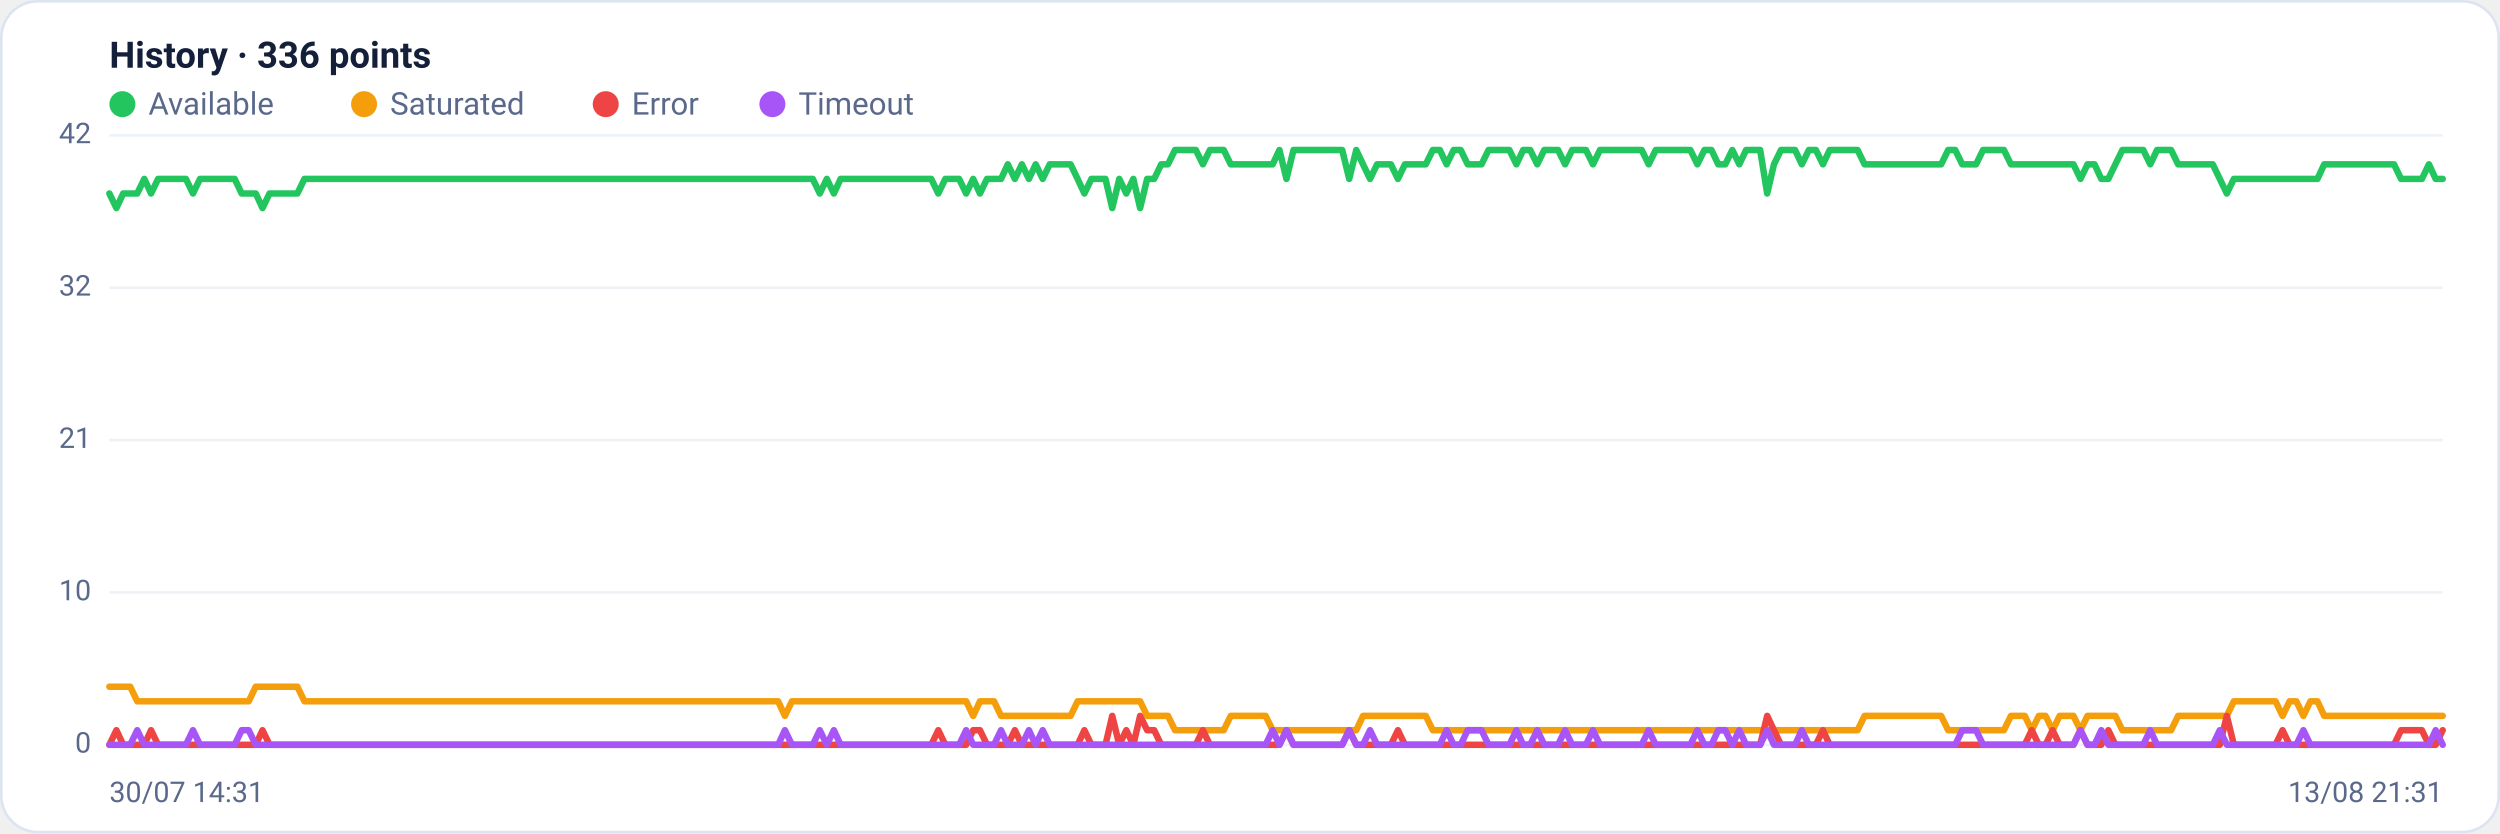
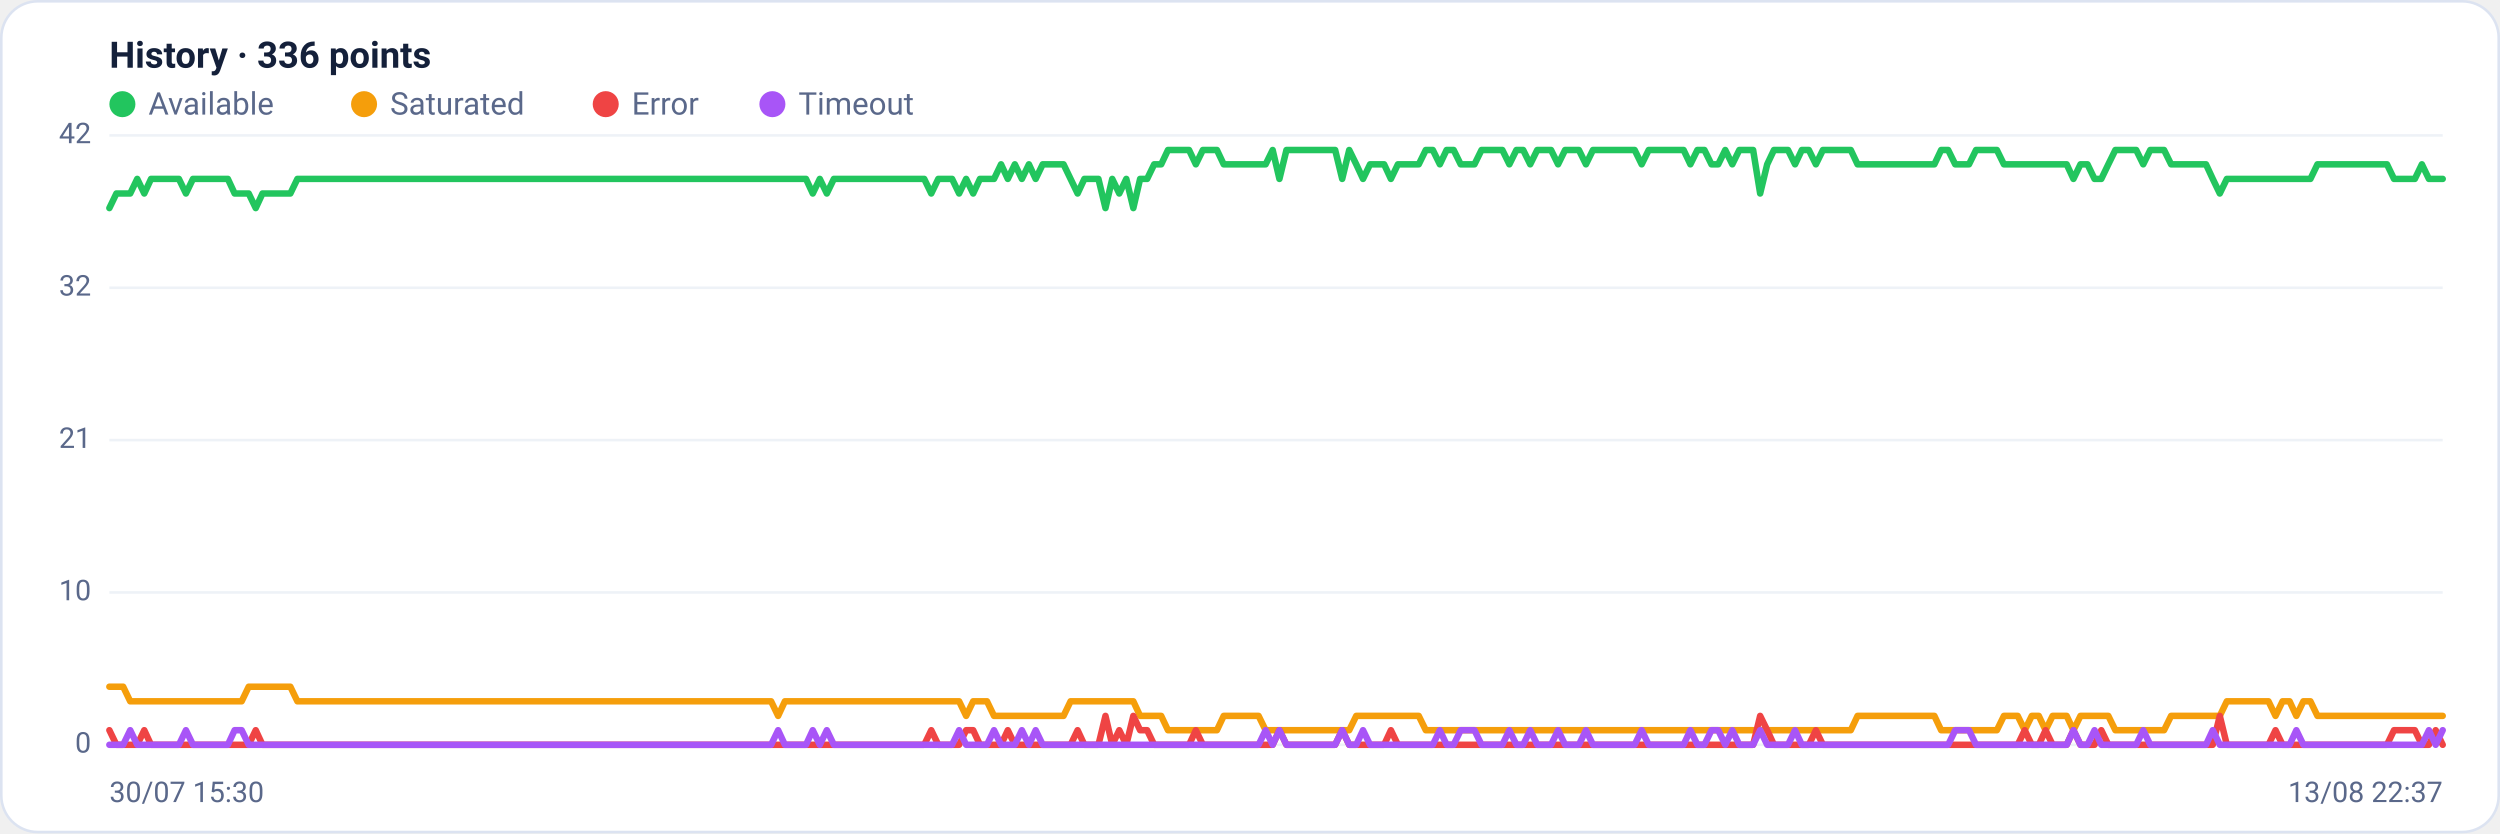
<svg xmlns="http://www.w3.org/2000/svg" viewBox="0 0 960 320" width="960" height="320" font-family="Segoe UI, system-ui, -apple-system, Roboto, Helvetica, Arial, sans-serif" role="img" aria-label="Availability history per region">
  <rect x="0.5" y="0.5" width="959" height="319" rx="14" fill="#ffffff" stroke="#dce3f1" />
  <text x="42" y="26" font-size="14" font-weight="600" fill="#14203a">History · 336 points</text>
  <circle cx="47" cy="40" r="5" fill="#22c55e" />
  <text x="57" y="44" font-size="12" fill="#5a688a">Available</text>
  <circle cx="139.8" cy="40" r="5" fill="#f59e0b" />
  <text x="149.8" y="44" font-size="12" fill="#5a688a">Saturated</text>
  <circle cx="232.6" cy="40" r="5" fill="#ef4444" />
  <text x="242.6" y="44" font-size="12" fill="#5a688a">Error</text>
  <circle cx="296.6" cy="40" r="5" fill="#a855f7" />
  <text x="306.6" y="44" font-size="12" fill="#5a688a">Timeout</text>
  <line x1="42" y1="286.0" x2="938" y2="286.0" stroke="#eef2f7" stroke-width="1" />
  <text x="35" y="289.0" text-anchor="end" font-size="11" fill="#5a688a">0</text>
  <line x1="42" y1="227.5" x2="938" y2="227.5" stroke="#eef2f7" stroke-width="1" />
  <text x="35" y="230.5" text-anchor="end" font-size="11" fill="#5a688a">10</text>
  <line x1="42" y1="169.0" x2="938" y2="169.0" stroke="#eef2f7" stroke-width="1" />
  <text x="35" y="172.0" text-anchor="end" font-size="11" fill="#5a688a">21</text>
  <line x1="42" y1="110.5" x2="938" y2="110.5" stroke="#eef2f7" stroke-width="1" />
  <text x="35" y="113.5" text-anchor="end" font-size="11" fill="#5a688a">32</text>
  <line x1="42" y1="52.0" x2="938" y2="52.0" stroke="#eef2f7" stroke-width="1" />
  <text x="35" y="55.0" text-anchor="end" font-size="11" fill="#5a688a">42</text>
-   <polyline fill="none" stroke="#22c55e" stroke-width="2.5" stroke-linejoin="round" stroke-linecap="round" points="42.0,74.3 44.7,79.9 47.3,74.3 50.0,74.3 52.7,74.3 55.4,68.7 58.0,74.3 60.7,68.7 63.4,68.7 66.1,68.7 68.7,68.7 71.4,68.7 74.1,74.3 76.8,68.7 79.4,68.7 82.1,68.7 84.8,68.7 87.5,68.7 90.1,68.7 92.8,74.3 95.5,74.3 98.2,74.3 100.8,79.9 103.5,74.3 106.2,74.3 108.9,74.3 111.5,74.3 114.2,74.3 116.9,68.7 119.6,68.7 122.2,68.7 124.9,68.7 127.6,68.7 130.3,68.7 132.9,68.7 135.6,68.7 138.3,68.7 141.0,68.7 143.6,68.7 146.3,68.7 149.0,68.7 151.7,68.7 154.3,68.7 157.0,68.7 159.7,68.7 162.4,68.7 165.0,68.7 167.7,68.7 170.4,68.7 173.1,68.7 175.7,68.7 178.4,68.7 181.1,68.7 183.8,68.7 186.4,68.7 189.1,68.7 191.8,68.7 194.5,68.7 197.1,68.7 199.8,68.7 202.5,68.7 205.2,68.7 207.8,68.7 210.5,68.7 213.2,68.7 215.9,68.7 218.5,68.7 221.2,68.7 223.9,68.7 226.5,68.7 229.2,68.7 231.9,68.7 234.6,68.7 237.2,68.7 239.9,68.7 242.6,68.7 245.3,68.7 247.9,68.7 250.6,68.7 253.3,68.7 256.0,68.7 258.6,68.7 261.3,68.7 264.0,68.7 266.7,68.7 269.3,68.7 272.0,68.7 274.7,68.7 277.4,68.7 280.0,68.7 282.7,68.7 285.4,68.7 288.1,68.7 290.7,68.7 293.4,68.7 296.1,68.7 298.8,68.7 301.4,68.7 304.1,68.7 306.8,68.7 309.5,68.7 312.1,68.7 314.8,74.3 317.5,68.7 320.2,74.3 322.8,68.7 325.5,68.7 328.2,68.7 330.9,68.7 333.5,68.7 336.2,68.7 338.9,68.7 341.6,68.7 344.2,68.7 346.9,68.7 349.6,68.7 352.3,68.7 354.9,68.7 357.6,68.7 360.3,74.3 363.0,68.7 365.6,68.7 368.3,68.7 371.0,74.3 373.7,68.7 376.3,74.3 379.0,68.7 381.7,68.7 384.4,68.7 387.0,63.1 389.7,68.7 392.4,63.1 395.1,68.7 397.7,63.1 400.4,68.7 403.1,63.1 405.7,63.1 408.4,63.1 411.1,63.1 413.8,68.7 416.4,74.3 419.1,68.7 421.8,68.7 424.5,68.7 427.1,79.9 429.8,68.7 432.5,74.3 435.2,68.7 437.8,79.9 440.5,68.7 443.2,68.7 445.9,63.1 448.5,63.1 451.2,57.6 453.9,57.6 456.6,57.6 459.2,57.6 461.9,63.1 464.6,57.6 467.3,57.6 469.9,57.6 472.6,63.1 475.3,63.1 478.0,63.1 480.6,63.1 483.3,63.1 486.0,63.1 488.7,63.1 491.3,57.6 494.0,68.7 496.7,57.6 499.4,57.6 502.0,57.6 504.7,57.6 507.4,57.6 510.1,57.6 512.7,57.6 515.4,57.6 518.1,68.7 520.8,57.6 523.4,63.1 526.1,68.7 528.8,63.1 531.5,63.1 534.1,63.1 536.8,68.7 539.5,63.1 542.2,63.1 544.8,63.1 547.5,63.1 550.2,57.6 552.9,57.6 555.5,63.1 558.2,57.6 560.9,57.6 563.6,63.1 566.2,63.1 568.9,63.1 571.6,57.6 574.3,57.6 576.9,57.6 579.6,57.6 582.3,63.1 584.9,57.6 587.6,57.6 590.3,63.1 593.0,57.6 595.6,57.6 598.3,57.6 601.0,63.1 603.7,57.6 606.3,57.6 609.0,57.6 611.7,63.1 614.4,57.6 617.0,57.6 619.7,57.6 622.4,57.6 625.1,57.6 627.7,57.6 630.4,57.6 633.1,63.1 635.8,57.6 638.4,57.6 641.1,57.6 643.8,57.6 646.5,57.6 649.1,57.6 651.8,63.1 654.5,57.6 657.2,57.6 659.8,63.1 662.5,63.1 665.2,57.6 667.9,63.1 670.5,57.6 673.2,57.6 675.9,57.6 678.6,74.3 681.2,63.1 683.9,57.6 686.6,57.6 689.3,57.6 691.9,63.1 694.6,57.6 697.3,57.6 700.0,63.1 702.6,57.6 705.3,57.6 708.0,57.6 710.7,57.6 713.3,57.6 716.0,63.1 718.7,63.1 721.4,63.1 724.0,63.1 726.7,63.1 729.4,63.1 732.1,63.1 734.7,63.1 737.4,63.1 740.1,63.1 742.8,63.1 745.4,63.1 748.1,57.6 750.8,57.6 753.5,63.1 756.1,63.1 758.8,63.1 761.5,57.6 764.1,57.6 766.8,57.6 769.5,57.6 772.2,63.1 774.8,63.1 777.5,63.1 780.2,63.1 782.9,63.1 785.5,63.1 788.2,63.1 790.9,63.1 793.6,63.1 796.2,63.1 798.9,68.7 801.6,63.1 804.3,63.1 806.9,68.7 809.6,68.7 812.3,63.1 815.0,57.6 817.6,57.6 820.3,57.6 823.0,57.6 825.7,63.1 828.3,57.6 831.0,57.6 833.7,57.6 836.4,63.1 839.0,63.1 841.7,63.1 844.4,63.1 847.1,63.1 849.7,63.1 852.4,68.7 855.1,74.3 857.8,68.7 860.4,68.7 863.1,68.7 865.8,68.7 868.5,68.7 871.1,68.7 873.8,68.7 876.5,68.7 879.2,68.7 881.8,68.7 884.5,68.7 887.2,68.7 889.9,68.7 892.5,63.1 895.2,63.1 897.9,63.1 900.6,63.1 903.2,63.1 905.9,63.1 908.6,63.1 911.3,63.1 913.9,63.1 916.6,63.1 919.3,63.1 922.0,68.7 924.6,68.7 927.3,68.7 930.0,68.7 932.7,63.1 935.3,68.7 938.0,68.7" />
-   <polyline fill="none" stroke="#f59e0b" stroke-width="2.5" stroke-linejoin="round" stroke-linecap="round" points="42.0,263.7 44.7,263.7 47.3,263.7 50.0,263.7 52.7,269.3 55.4,269.3 58.0,269.3 60.7,269.3 63.4,269.3 66.1,269.3 68.7,269.3 71.4,269.3 74.1,269.3 76.8,269.3 79.4,269.3 82.1,269.3 84.8,269.3 87.5,269.3 90.1,269.3 92.8,269.3 95.5,269.3 98.2,263.7 100.8,263.7 103.5,263.7 106.2,263.7 108.9,263.7 111.5,263.7 114.2,263.7 116.9,269.3 119.6,269.3 122.2,269.3 124.9,269.3 127.6,269.3 130.3,269.3 132.9,269.3 135.6,269.3 138.3,269.3 141.0,269.3 143.6,269.3 146.3,269.3 149.0,269.3 151.7,269.3 154.3,269.3 157.0,269.3 159.7,269.3 162.4,269.3 165.0,269.3 167.7,269.3 170.4,269.3 173.1,269.3 175.7,269.3 178.4,269.3 181.1,269.3 183.8,269.3 186.4,269.3 189.1,269.3 191.8,269.3 194.5,269.3 197.1,269.3 199.8,269.3 202.5,269.3 205.2,269.3 207.8,269.3 210.5,269.3 213.2,269.3 215.9,269.3 218.5,269.3 221.2,269.3 223.9,269.3 226.5,269.3 229.2,269.3 231.9,269.3 234.6,269.3 237.2,269.3 239.9,269.3 242.6,269.3 245.3,269.3 247.9,269.3 250.6,269.3 253.3,269.3 256.0,269.3 258.6,269.3 261.3,269.3 264.0,269.3 266.7,269.3 269.3,269.3 272.0,269.3 274.7,269.3 277.4,269.3 280.0,269.3 282.7,269.3 285.4,269.3 288.1,269.3 290.7,269.3 293.4,269.3 296.1,269.3 298.8,269.3 301.4,274.9 304.1,269.3 306.8,269.3 309.5,269.3 312.1,269.3 314.8,269.3 317.5,269.3 320.2,269.3 322.8,269.3 325.5,269.3 328.2,269.3 330.9,269.3 333.5,269.3 336.2,269.3 338.9,269.3 341.6,269.3 344.2,269.3 346.9,269.3 349.6,269.3 352.3,269.3 354.9,269.3 357.6,269.3 360.3,269.3 363.0,269.3 365.6,269.3 368.3,269.3 371.0,269.3 373.7,274.9 376.3,269.3 379.0,269.3 381.7,269.3 384.4,274.9 387.0,274.9 389.7,274.9 392.4,274.9 395.1,274.9 397.7,274.9 400.4,274.9 403.1,274.9 405.7,274.9 408.4,274.9 411.1,274.9 413.8,269.3 416.4,269.3 419.1,269.3 421.8,269.3 424.5,269.3 427.1,269.3 429.8,269.3 432.5,269.3 435.2,269.3 437.8,269.3 440.5,274.9 443.2,274.9 445.9,274.9 448.5,274.9 451.2,280.4 453.9,280.4 456.6,280.4 459.2,280.4 461.9,280.4 464.6,280.4 467.3,280.4 469.9,280.4 472.6,274.9 475.3,274.9 478.0,274.9 480.6,274.9 483.3,274.9 486.0,274.9 488.7,280.4 491.3,280.4 494.0,280.4 496.7,280.4 499.4,280.4 502.0,280.4 504.7,280.4 507.4,280.4 510.1,280.4 512.7,280.4 515.4,280.4 518.1,280.4 520.8,280.4 523.4,274.9 526.1,274.9 528.8,274.9 531.5,274.9 534.1,274.9 536.8,274.9 539.5,274.9 542.2,274.9 544.8,274.9 547.5,274.9 550.2,280.4 552.9,280.4 555.5,280.4 558.2,280.4 560.9,280.4 563.6,280.4 566.2,280.4 568.9,280.4 571.6,280.4 574.3,280.4 576.9,280.4 579.6,280.4 582.3,280.4 584.9,280.4 587.6,280.4 590.3,280.4 593.0,280.4 595.6,280.4 598.3,280.4 601.0,280.4 603.7,280.4 606.3,280.4 609.0,280.4 611.7,280.4 614.4,280.4 617.0,280.4 619.7,280.4 622.4,280.4 625.1,280.4 627.7,280.4 630.4,280.4 633.1,280.4 635.8,280.4 638.4,280.4 641.1,280.4 643.8,280.4 646.5,280.4 649.1,280.4 651.8,280.4 654.5,280.4 657.2,280.4 659.8,280.4 662.5,280.4 665.2,280.4 667.9,280.4 670.5,280.4 673.2,280.4 675.9,280.4 678.6,280.4 681.2,280.4 683.9,280.4 686.6,280.4 689.3,280.4 691.9,280.4 694.6,280.4 697.3,280.4 700.0,280.4 702.6,280.4 705.3,280.4 708.0,280.4 710.7,280.4 713.3,280.4 716.0,274.9 718.7,274.9 721.4,274.9 724.0,274.9 726.7,274.9 729.4,274.9 732.1,274.9 734.7,274.9 737.4,274.9 740.1,274.9 742.8,274.9 745.4,274.9 748.1,280.4 750.8,280.4 753.5,280.4 756.1,280.4 758.8,280.4 761.5,280.4 764.1,280.4 766.8,280.4 769.5,280.4 772.2,274.9 774.8,274.9 777.5,274.9 780.2,280.4 782.9,274.9 785.5,274.9 788.2,280.4 790.9,274.9 793.6,274.9 796.2,274.9 798.9,280.4 801.6,274.9 804.3,274.9 806.9,274.9 809.6,274.9 812.3,274.9 815.0,280.4 817.6,280.4 820.3,280.4 823.0,280.4 825.7,280.4 828.3,280.4 831.0,280.4 833.7,280.4 836.4,274.9 839.0,274.9 841.7,274.9 844.4,274.9 847.1,274.9 849.7,274.9 852.4,274.9 855.1,274.9 857.8,269.3 860.4,269.3 863.1,269.3 865.8,269.3 868.5,269.3 871.1,269.3 873.8,269.3 876.5,274.9 879.2,269.3 881.8,269.3 884.5,274.9 887.2,269.3 889.9,269.3 892.5,274.9 895.2,274.9 897.9,274.9 900.6,274.9 903.2,274.9 905.9,274.9 908.6,274.9 911.3,274.9 913.9,274.9 916.6,274.9 919.3,274.9 922.0,274.9 924.6,274.9 927.3,274.9 930.0,274.9 932.7,274.9 935.3,274.9 938.0,274.9" />
-   <polyline fill="none" stroke="#ef4444" stroke-width="2.5" stroke-linejoin="round" stroke-linecap="round" points="42.0,286.0 44.7,280.4 47.3,286.0 50.0,286.0 52.7,286.0 55.4,286.0 58.0,280.4 60.7,286.0 63.4,286.0 66.1,286.0 68.7,286.0 71.4,286.0 74.1,286.0 76.8,286.0 79.4,286.0 82.1,286.0 84.8,286.0 87.5,286.0 90.1,286.0 92.8,286.0 95.5,286.0 98.2,286.0 100.8,280.4 103.5,286.0 106.2,286.0 108.9,286.0 111.5,286.0 114.2,286.0 116.9,286.0 119.6,286.0 122.2,286.0 124.9,286.0 127.6,286.0 130.3,286.0 132.9,286.0 135.6,286.0 138.3,286.0 141.0,286.0 143.6,286.0 146.3,286.0 149.0,286.0 151.7,286.0 154.3,286.0 157.0,286.0 159.7,286.0 162.4,286.0 165.0,286.0 167.7,286.0 170.4,286.0 173.1,286.0 175.7,286.0 178.4,286.0 181.1,286.0 183.8,286.0 186.4,286.0 189.1,286.0 191.8,286.0 194.5,286.0 197.1,286.0 199.8,286.0 202.5,286.0 205.2,286.0 207.8,286.0 210.5,286.0 213.2,286.0 215.9,286.0 218.5,286.0 221.2,286.0 223.9,286.0 226.5,286.0 229.2,286.0 231.9,286.0 234.6,286.0 237.2,286.0 239.9,286.0 242.6,286.0 245.3,286.0 247.9,286.0 250.6,286.0 253.3,286.0 256.0,286.0 258.6,286.0 261.3,286.0 264.0,286.0 266.7,286.0 269.3,286.0 272.0,286.0 274.7,286.0 277.4,286.0 280.0,286.0 282.7,286.0 285.4,286.0 288.1,286.0 290.7,286.0 293.4,286.0 296.1,286.0 298.8,286.0 301.4,286.0 304.1,286.0 306.8,286.0 309.5,286.0 312.1,286.0 314.8,286.0 317.5,286.0 320.2,286.0 322.8,286.0 325.5,286.0 328.2,286.0 330.9,286.0 333.5,286.0 336.2,286.0 338.9,286.0 341.6,286.0 344.2,286.0 346.9,286.0 349.6,286.0 352.3,286.0 354.9,286.0 357.6,286.0 360.3,280.4 363.0,286.0 365.6,286.0 368.3,286.0 371.0,286.0 373.7,280.4 376.3,280.4 379.0,286.0 381.7,286.0 384.4,286.0 387.0,286.0 389.7,280.4 392.4,286.0 395.1,286.0 397.7,286.0 400.4,286.0 403.1,286.0 405.7,286.0 408.4,286.0 411.1,286.0 413.8,286.0 416.4,280.4 419.1,286.0 421.8,286.0 424.5,286.0 427.1,274.9 429.8,286.0 432.5,280.4 435.2,286.0 437.8,274.9 440.5,280.4 443.2,280.4 445.9,286.0 448.5,286.0 451.2,286.0 453.9,286.0 456.6,286.0 459.2,286.0 461.9,280.4 464.6,286.0 467.3,286.0 469.9,286.0 472.6,286.0 475.3,286.0 478.0,286.0 480.6,286.0 483.3,286.0 486.0,286.0 488.7,286.0 491.3,286.0 494.0,280.4 496.7,286.0 499.4,286.0 502.0,286.0 504.7,286.0 507.4,286.0 510.1,286.0 512.7,286.0 515.4,286.0 518.1,280.4 520.8,286.0 523.4,286.0 526.1,286.0 528.8,286.0 531.5,286.0 534.1,286.0 536.8,280.4 539.5,286.0 542.2,286.0 544.8,286.0 547.5,286.0 550.2,286.0 552.9,286.0 555.5,286.0 558.2,286.0 560.9,286.0 563.6,286.0 566.2,286.0 568.9,286.0 571.6,286.0 574.3,286.0 576.9,286.0 579.6,286.0 582.3,286.0 584.9,286.0 587.6,286.0 590.3,286.0 593.0,286.0 595.6,286.0 598.3,286.0 601.0,286.0 603.7,286.0 606.3,286.0 609.0,286.0 611.7,286.0 614.4,286.0 617.0,286.0 619.7,286.0 622.4,286.0 625.1,286.0 627.7,286.0 630.4,286.0 633.1,286.0 635.8,286.0 638.4,286.0 641.1,286.0 643.8,286.0 646.5,286.0 649.1,286.0 651.8,286.0 654.5,286.0 657.2,286.0 659.8,286.0 662.5,286.0 665.2,286.0 667.9,286.0 670.5,286.0 673.2,286.0 675.9,286.0 678.6,274.9 681.2,280.4 683.9,286.0 686.6,286.0 689.3,286.0 691.9,286.0 694.6,286.0 697.3,286.0 700.0,280.4 702.6,286.0 705.3,286.0 708.0,286.0 710.7,286.0 713.3,286.0 716.0,286.0 718.7,286.0 721.4,286.0 724.0,286.0 726.7,286.0 729.4,286.0 732.1,286.0 734.7,286.0 737.4,286.0 740.1,286.0 742.8,286.0 745.4,286.0 748.1,286.0 750.8,286.0 753.5,286.0 756.1,286.0 758.8,286.0 761.5,286.0 764.1,286.0 766.8,286.0 769.5,286.0 772.2,286.0 774.8,286.0 777.5,286.0 780.2,280.4 782.9,286.0 785.5,286.0 788.2,280.4 790.9,286.0 793.6,286.0 796.2,286.0 798.9,280.4 801.6,286.0 804.3,286.0 806.9,286.0 809.6,280.4 812.3,286.0 815.0,286.0 817.6,286.0 820.3,286.0 823.0,286.0 825.7,286.0 828.3,286.0 831.0,286.0 833.7,286.0 836.4,286.0 839.0,286.0 841.7,286.0 844.4,286.0 847.1,286.0 849.7,286.0 852.4,286.0 855.1,274.9 857.8,286.0 860.4,286.0 863.1,286.0 865.8,286.0 868.5,286.0 871.1,286.0 873.8,286.0 876.5,280.4 879.2,286.0 881.8,286.0 884.5,286.0 887.2,286.0 889.9,286.0 892.5,286.0 895.2,286.0 897.9,286.0 900.6,286.0 903.2,286.0 905.9,286.0 908.6,286.0 911.3,286.0 913.9,286.0 916.6,286.0 919.3,286.0 922.0,280.4 924.6,280.4 927.3,280.4 930.0,280.4 932.7,286.0 935.3,286.0 938.0,280.4" />
-   <polyline fill="none" stroke="#a855f7" stroke-width="2.5" stroke-linejoin="round" stroke-linecap="round" points="42.0,286.0 44.7,286.0 47.3,286.0 50.0,286.0 52.7,280.4 55.4,286.0 58.0,286.0 60.7,286.0 63.4,286.0 66.1,286.0 68.7,286.0 71.4,286.0 74.1,280.4 76.8,286.0 79.4,286.0 82.1,286.0 84.8,286.0 87.5,286.0 90.1,286.0 92.8,280.4 95.5,280.4 98.2,286.0 100.8,286.0 103.5,286.0 106.2,286.0 108.9,286.0 111.5,286.0 114.2,286.0 116.9,286.0 119.6,286.0 122.2,286.0 124.9,286.0 127.6,286.0 130.3,286.0 132.9,286.0 135.6,286.0 138.3,286.0 141.0,286.0 143.6,286.0 146.3,286.0 149.0,286.0 151.7,286.0 154.3,286.0 157.0,286.0 159.7,286.0 162.4,286.0 165.0,286.0 167.7,286.0 170.4,286.0 173.1,286.0 175.7,286.0 178.4,286.0 181.1,286.0 183.8,286.0 186.4,286.0 189.1,286.0 191.8,286.0 194.5,286.0 197.1,286.0 199.8,286.0 202.5,286.0 205.2,286.0 207.8,286.0 210.5,286.0 213.2,286.0 215.9,286.0 218.5,286.0 221.2,286.0 223.9,286.0 226.5,286.0 229.2,286.0 231.9,286.0 234.6,286.0 237.2,286.0 239.9,286.0 242.6,286.0 245.3,286.0 247.9,286.0 250.6,286.0 253.3,286.0 256.0,286.0 258.6,286.0 261.3,286.0 264.0,286.0 266.7,286.0 269.3,286.0 272.0,286.0 274.7,286.0 277.4,286.0 280.0,286.0 282.7,286.0 285.4,286.0 288.1,286.0 290.7,286.0 293.4,286.0 296.1,286.0 298.8,286.0 301.4,280.4 304.1,286.0 306.8,286.0 309.5,286.0 312.1,286.0 314.8,280.4 317.5,286.0 320.2,280.4 322.8,286.0 325.5,286.0 328.2,286.0 330.9,286.0 333.5,286.0 336.2,286.0 338.9,286.0 341.6,286.0 344.2,286.0 346.9,286.0 349.6,286.0 352.3,286.0 354.9,286.0 357.6,286.0 360.3,286.0 363.0,286.0 365.6,286.0 368.3,286.0 371.0,280.4 373.7,286.0 376.3,286.0 379.0,286.0 381.7,286.0 384.4,280.4 387.0,286.0 389.7,286.0 392.4,286.0 395.1,280.4 397.7,286.0 400.4,280.4 403.1,286.0 405.7,286.0 408.4,286.0 411.1,286.0 413.8,286.0 416.4,286.0 419.1,286.0 421.8,286.0 424.5,286.0 427.1,286.0 429.8,286.0 432.5,286.0 435.2,286.0 437.8,286.0 440.5,286.0 443.2,286.0 445.9,286.0 448.5,286.0 451.2,286.0 453.9,286.0 456.6,286.0 459.2,286.0 461.9,286.0 464.6,286.0 467.3,286.0 469.9,286.0 472.6,286.0 475.3,286.0 478.0,286.0 480.6,286.0 483.3,286.0 486.0,286.0 488.7,280.4 491.3,286.0 494.0,280.4 496.7,286.0 499.4,286.0 502.0,286.0 504.7,286.0 507.4,286.0 510.1,286.0 512.7,286.0 515.4,286.0 518.1,280.4 520.8,286.0 523.4,286.0 526.1,280.4 528.8,286.0 531.5,286.0 534.1,286.0 536.8,286.0 539.5,286.0 542.2,286.0 544.8,286.0 547.5,286.0 550.2,286.0 552.9,286.0 555.5,280.4 558.2,286.0 560.9,286.0 563.6,280.4 566.2,280.4 568.9,280.4 571.6,286.0 574.3,286.0 576.9,286.0 579.6,286.0 582.3,280.4 584.9,286.0 587.6,286.0 590.3,280.4 593.0,286.0 595.6,286.0 598.3,286.0 601.0,280.4 603.7,286.0 606.3,286.0 609.0,286.0 611.7,280.4 614.4,286.0 617.0,286.0 619.7,286.0 622.4,286.0 625.1,286.0 627.7,286.0 630.4,286.0 633.1,280.4 635.8,286.0 638.4,286.0 641.1,286.0 643.8,286.0 646.5,286.0 649.1,286.0 651.8,280.4 654.5,286.0 657.2,286.0 659.8,280.4 662.5,280.4 665.2,286.0 667.9,280.4 670.5,286.0 673.2,286.0 675.9,286.0 678.6,280.4 681.2,286.0 683.9,286.0 686.6,286.0 689.3,286.0 691.9,280.4 694.6,286.0 697.3,286.0 700.0,286.0 702.6,286.0 705.3,286.0 708.0,286.0 710.7,286.0 713.3,286.0 716.0,286.0 718.7,286.0 721.4,286.0 724.0,286.0 726.7,286.0 729.4,286.0 732.1,286.0 734.7,286.0 737.4,286.0 740.1,286.0 742.8,286.0 745.4,286.0 748.1,286.0 750.8,286.0 753.5,280.4 756.1,280.4 758.8,280.4 761.5,286.0 764.1,286.0 766.8,286.0 769.5,286.0 772.2,286.0 774.8,286.0 777.5,286.0 780.2,286.0 782.9,286.0 785.5,286.0 788.2,286.0 790.9,286.0 793.6,286.0 796.2,286.0 798.9,280.4 801.6,286.0 804.3,286.0 806.9,280.4 809.6,286.0 812.3,286.0 815.0,286.0 817.6,286.0 820.3,286.0 823.0,286.0 825.7,280.4 828.3,286.0 831.0,286.0 833.7,286.0 836.4,286.0 839.0,286.0 841.7,286.0 844.4,286.0 847.1,286.0 849.7,286.0 852.4,280.4 855.1,286.0 857.8,286.0 860.4,286.0 863.1,286.0 865.8,286.0 868.5,286.0 871.1,286.0 873.8,286.0 876.5,286.0 879.2,286.0 881.8,286.0 884.5,280.4 887.2,286.0 889.9,286.0 892.5,286.0 895.2,286.0 897.9,286.0 900.6,286.0 903.2,286.0 905.9,286.0 908.6,286.0 911.3,286.0 913.9,286.0 916.6,286.0 919.3,286.0 922.0,286.0 924.6,286.0 927.3,286.0 930.0,286.0 932.7,286.0 935.3,280.4 938.0,286.0" />
-   <text x="42" y="308" font-size="11" fill="#5a688a">30/07 14:31</text>
-   <text x="938" y="308" text-anchor="end" font-size="11" fill="#5a688a">13/08 21:31</text>
+   <polyline fill="none" stroke="#22c55e" stroke-width="2.5" stroke-linejoin="round" stroke-linecap="round" points="42.0,79.9 44.7,74.3 47.3,74.3 50.0,74.3 52.7,68.7 55.4,74.3 58.0,68.7 60.7,68.7 63.4,68.7 66.1,68.7 68.7,68.7 71.4,74.3 74.1,68.7 76.8,68.7 79.4,68.7 82.1,68.7 84.8,68.7 87.5,68.7 90.1,74.3 92.8,74.3 95.5,74.3 98.2,79.9 100.8,74.3 103.5,74.3 106.2,74.3 108.9,74.3 111.5,74.3 114.2,68.7 116.9,68.7 119.6,68.7 122.2,68.7 124.9,68.7 127.6,68.7 130.3,68.7 132.9,68.7 135.6,68.7 138.3,68.7 141.0,68.7 143.6,68.7 146.3,68.7 149.0,68.7 151.7,68.7 154.3,68.7 157.0,68.7 159.7,68.7 162.4,68.7 165.0,68.7 167.7,68.7 170.4,68.7 173.1,68.7 175.7,68.7 178.4,68.7 181.1,68.7 183.8,68.7 186.4,68.7 189.1,68.7 191.8,68.7 194.5,68.7 197.1,68.7 199.8,68.7 202.5,68.7 205.2,68.7 207.8,68.7 210.5,68.7 213.2,68.7 215.9,68.7 218.5,68.7 221.2,68.7 223.9,68.7 226.5,68.7 229.2,68.7 231.9,68.7 234.6,68.7 237.2,68.7 239.9,68.7 242.6,68.7 245.3,68.7 247.9,68.7 250.6,68.7 253.3,68.7 256.0,68.7 258.6,68.7 261.3,68.7 264.0,68.7 266.7,68.7 269.3,68.7 272.0,68.7 274.7,68.7 277.4,68.7 280.0,68.7 282.7,68.7 285.4,68.7 288.1,68.7 290.7,68.7 293.4,68.7 296.1,68.7 298.8,68.7 301.4,68.7 304.1,68.7 306.8,68.7 309.5,68.7 312.1,74.3 314.8,68.7 317.5,74.3 320.2,68.7 322.8,68.7 325.5,68.7 328.2,68.7 330.9,68.7 333.5,68.7 336.2,68.7 338.9,68.7 341.6,68.7 344.2,68.7 346.9,68.7 349.6,68.7 352.3,68.7 354.9,68.7 357.6,74.3 360.3,68.7 363.0,68.7 365.6,68.7 368.3,74.3 371.0,68.7 373.7,74.3 376.3,68.7 379.0,68.7 381.7,68.7 384.4,63.1 387.0,68.7 389.7,63.1 392.4,68.7 395.1,63.1 397.7,68.7 400.4,63.1 403.1,63.1 405.7,63.1 408.4,63.1 411.1,68.7 413.8,74.3 416.4,68.7 419.1,68.7 421.8,68.7 424.5,79.9 427.1,68.7 429.8,74.3 432.5,68.7 435.2,79.9 437.8,68.7 440.5,68.7 443.2,63.1 445.9,63.1 448.5,57.6 451.2,57.6 453.9,57.6 456.6,57.6 459.2,63.1 461.9,57.6 464.6,57.6 467.3,57.6 469.9,63.1 472.6,63.1 475.3,63.1 478.0,63.1 480.6,63.1 483.3,63.1 486.0,63.1 488.7,57.6 491.3,68.7 494.0,57.6 496.7,57.6 499.4,57.6 502.0,57.6 504.7,57.6 507.4,57.6 510.1,57.6 512.7,57.6 515.4,68.7 518.1,57.6 520.8,63.1 523.4,68.7 526.1,63.1 528.8,63.1 531.5,63.1 534.1,68.7 536.8,63.1 539.5,63.1 542.2,63.1 544.8,63.1 547.5,57.6 550.2,57.6 552.9,63.1 555.5,57.6 558.2,57.6 560.9,63.1 563.6,63.1 566.2,63.1 568.9,57.6 571.6,57.6 574.3,57.6 576.9,57.6 579.6,63.1 582.3,57.6 584.9,57.6 587.6,63.1 590.3,57.6 593.0,57.6 595.6,57.6 598.3,63.1 601.0,57.6 603.7,57.6 606.3,57.6 609.0,63.1 611.7,57.6 614.4,57.6 617.0,57.6 619.7,57.6 622.4,57.6 625.1,57.6 627.7,57.6 630.4,63.1 633.1,57.6 635.8,57.6 638.4,57.6 641.1,57.6 643.8,57.6 646.5,57.6 649.1,63.1 651.8,57.6 654.5,57.6 657.2,63.1 659.8,63.1 662.5,57.6 665.2,63.1 667.9,57.6 670.5,57.6 673.2,57.6 675.9,74.3 678.6,63.1 681.2,57.6 683.9,57.6 686.6,57.6 689.3,63.1 691.9,57.6 694.6,57.6 697.3,63.1 700.0,57.6 702.6,57.6 705.3,57.6 708.0,57.6 710.7,57.6 713.3,63.1 716.0,63.1 718.7,63.1 721.4,63.1 724.0,63.1 726.7,63.1 729.4,63.1 732.1,63.1 734.7,63.1 737.4,63.1 740.1,63.1 742.8,63.1 745.4,57.6 748.1,57.6 750.8,63.1 753.5,63.1 756.1,63.1 758.8,57.6 761.5,57.6 764.1,57.6 766.8,57.6 769.5,63.1 772.2,63.1 774.8,63.1 777.5,63.1 780.2,63.1 782.9,63.1 785.5,63.1 788.2,63.1 790.9,63.1 793.6,63.1 796.2,68.7 798.9,63.1 801.6,63.1 804.3,68.7 806.9,68.7 809.6,63.1 812.3,57.6 815.0,57.6 817.6,57.6 820.3,57.6 823.0,63.1 825.7,57.6 828.3,57.6 831.0,57.6 833.7,63.1 836.4,63.1 839.0,63.1 841.7,63.1 844.4,63.1 847.1,63.1 849.7,68.7 852.4,74.3 855.1,68.7 857.8,68.7 860.4,68.7 863.1,68.7 865.8,68.7 868.5,68.7 871.1,68.7 873.8,68.7 876.5,68.7 879.2,68.7 881.8,68.7 884.5,68.7 887.2,68.7 889.9,63.1 892.5,63.1 895.2,63.1 897.9,63.1 900.6,63.1 903.2,63.1 905.9,63.1 908.6,63.1 911.3,63.1 913.9,63.1 916.6,63.1 919.3,68.7 922.0,68.7 924.6,68.7 927.3,68.7 930.0,63.1 932.7,68.7 935.3,68.7 938.0,68.7" />
+   <polyline fill="none" stroke="#f59e0b" stroke-width="2.5" stroke-linejoin="round" stroke-linecap="round" points="42.0,263.7 44.7,263.7 47.3,263.7 50.0,269.3 52.7,269.3 55.4,269.3 58.0,269.3 60.7,269.3 63.4,269.3 66.1,269.3 68.7,269.3 71.4,269.3 74.1,269.3 76.8,269.3 79.4,269.3 82.1,269.3 84.8,269.3 87.5,269.3 90.1,269.3 92.8,269.3 95.5,263.7 98.2,263.7 100.8,263.7 103.5,263.7 106.2,263.7 108.9,263.7 111.5,263.7 114.2,269.3 116.9,269.3 119.6,269.3 122.2,269.3 124.9,269.3 127.6,269.3 130.3,269.3 132.9,269.3 135.6,269.3 138.3,269.3 141.0,269.3 143.6,269.3 146.3,269.3 149.0,269.3 151.7,269.3 154.3,269.3 157.0,269.3 159.7,269.3 162.4,269.3 165.0,269.3 167.7,269.3 170.4,269.3 173.1,269.3 175.7,269.3 178.4,269.3 181.1,269.3 183.8,269.3 186.4,269.3 189.1,269.3 191.8,269.3 194.5,269.3 197.1,269.3 199.8,269.3 202.5,269.3 205.2,269.3 207.8,269.3 210.5,269.3 213.2,269.3 215.9,269.3 218.5,269.3 221.2,269.3 223.9,269.3 226.5,269.3 229.2,269.3 231.9,269.3 234.6,269.3 237.2,269.3 239.9,269.3 242.6,269.3 245.3,269.3 247.9,269.3 250.6,269.3 253.3,269.3 256.0,269.3 258.6,269.3 261.3,269.3 264.0,269.3 266.7,269.3 269.3,269.3 272.0,269.3 274.7,269.3 277.4,269.3 280.0,269.3 282.7,269.3 285.4,269.3 288.1,269.3 290.7,269.3 293.4,269.3 296.1,269.3 298.8,274.9 301.4,269.3 304.1,269.3 306.8,269.3 309.5,269.3 312.1,269.3 314.8,269.3 317.5,269.3 320.2,269.3 322.8,269.3 325.5,269.3 328.2,269.3 330.9,269.3 333.5,269.3 336.2,269.3 338.9,269.3 341.6,269.3 344.2,269.3 346.9,269.3 349.6,269.3 352.3,269.3 354.9,269.3 357.6,269.3 360.3,269.3 363.0,269.3 365.6,269.3 368.3,269.3 371.0,274.9 373.7,269.3 376.3,269.3 379.0,269.3 381.7,274.9 384.4,274.9 387.0,274.9 389.7,274.9 392.4,274.9 395.1,274.9 397.7,274.9 400.4,274.9 403.1,274.9 405.7,274.9 408.4,274.9 411.1,269.3 413.8,269.3 416.4,269.3 419.1,269.3 421.8,269.3 424.5,269.3 427.1,269.3 429.8,269.3 432.5,269.3 435.2,269.3 437.8,274.9 440.5,274.9 443.2,274.9 445.9,274.9 448.5,280.4 451.2,280.4 453.9,280.4 456.6,280.4 459.2,280.4 461.9,280.4 464.6,280.4 467.3,280.4 469.9,274.9 472.6,274.9 475.3,274.9 478.0,274.9 480.6,274.9 483.3,274.9 486.0,280.4 488.7,280.4 491.3,280.4 494.0,280.4 496.7,280.4 499.4,280.4 502.0,280.4 504.7,280.4 507.4,280.4 510.1,280.4 512.7,280.4 515.4,280.4 518.1,280.4 520.8,274.9 523.4,274.9 526.1,274.9 528.8,274.9 531.5,274.9 534.1,274.9 536.8,274.9 539.5,274.9 542.2,274.9 544.8,274.9 547.5,280.4 550.2,280.4 552.9,280.4 555.5,280.4 558.2,280.4 560.9,280.4 563.6,280.4 566.2,280.4 568.9,280.4 571.6,280.4 574.3,280.4 576.9,280.4 579.6,280.4 582.3,280.4 584.9,280.4 587.6,280.4 590.3,280.4 593.0,280.4 595.6,280.4 598.3,280.4 601.0,280.4 603.7,280.4 606.3,280.4 609.0,280.4 611.7,280.4 614.4,280.4 617.0,280.4 619.7,280.4 622.4,280.4 625.1,280.4 627.7,280.4 630.4,280.4 633.1,280.4 635.8,280.4 638.4,280.4 641.1,280.4 643.8,280.4 646.5,280.4 649.1,280.4 651.8,280.4 654.5,280.4 657.2,280.4 659.8,280.4 662.5,280.4 665.2,280.4 667.9,280.4 670.5,280.4 673.2,280.4 675.9,280.4 678.6,280.4 681.2,280.4 683.9,280.4 686.6,280.4 689.3,280.4 691.9,280.4 694.6,280.4 697.3,280.4 700.0,280.4 702.6,280.4 705.3,280.4 708.0,280.4 710.7,280.4 713.3,274.9 716.0,274.9 718.7,274.9 721.4,274.9 724.0,274.9 726.7,274.9 729.4,274.9 732.1,274.9 734.7,274.9 737.4,274.9 740.1,274.9 742.8,274.9 745.4,280.4 748.1,280.4 750.8,280.4 753.5,280.4 756.1,280.4 758.8,280.4 761.5,280.4 764.1,280.4 766.8,280.4 769.5,274.9 772.2,274.9 774.8,274.9 777.5,280.4 780.2,274.9 782.9,274.9 785.5,280.4 788.2,274.9 790.9,274.9 793.6,274.9 796.2,280.4 798.9,274.9 801.6,274.9 804.3,274.9 806.9,274.9 809.6,274.9 812.3,280.4 815.0,280.4 817.6,280.4 820.3,280.4 823.0,280.4 825.7,280.4 828.3,280.4 831.0,280.4 833.7,274.9 836.4,274.9 839.0,274.9 841.7,274.9 844.4,274.9 847.1,274.9 849.7,274.9 852.4,274.9 855.1,269.3 857.8,269.3 860.4,269.3 863.1,269.3 865.8,269.3 868.5,269.3 871.1,269.3 873.8,274.9 876.5,269.3 879.2,269.3 881.8,274.9 884.5,269.3 887.2,269.3 889.9,274.9 892.5,274.9 895.2,274.9 897.9,274.9 900.6,274.9 903.2,274.9 905.9,274.9 908.6,274.9 911.3,274.9 913.9,274.9 916.6,274.9 919.3,274.9 922.0,274.9 924.6,274.9 927.3,274.9 930.0,274.9 932.7,274.9 935.3,274.9 938.0,274.9" />
+   <polyline fill="none" stroke="#ef4444" stroke-width="2.5" stroke-linejoin="round" stroke-linecap="round" points="42.0,280.4 44.7,286.0 47.3,286.0 50.0,286.0 52.7,286.0 55.4,280.4 58.0,286.0 60.7,286.0 63.4,286.0 66.1,286.0 68.7,286.0 71.4,286.0 74.1,286.0 76.8,286.0 79.4,286.0 82.1,286.0 84.8,286.0 87.5,286.0 90.1,286.0 92.8,286.0 95.5,286.0 98.2,280.4 100.8,286.0 103.5,286.0 106.2,286.0 108.9,286.0 111.5,286.0 114.2,286.0 116.9,286.0 119.6,286.0 122.2,286.0 124.9,286.0 127.6,286.0 130.3,286.0 132.9,286.0 135.6,286.0 138.3,286.0 141.0,286.0 143.6,286.0 146.3,286.0 149.0,286.0 151.7,286.0 154.3,286.0 157.0,286.0 159.7,286.0 162.4,286.0 165.0,286.0 167.7,286.0 170.4,286.0 173.1,286.0 175.7,286.0 178.4,286.0 181.1,286.0 183.8,286.0 186.4,286.0 189.1,286.0 191.8,286.0 194.5,286.0 197.1,286.0 199.8,286.0 202.5,286.0 205.2,286.0 207.8,286.0 210.5,286.0 213.2,286.0 215.9,286.0 218.5,286.0 221.2,286.0 223.9,286.0 226.5,286.0 229.2,286.0 231.9,286.0 234.6,286.0 237.2,286.0 239.9,286.0 242.6,286.0 245.3,286.0 247.9,286.0 250.6,286.0 253.3,286.0 256.0,286.0 258.6,286.0 261.3,286.0 264.0,286.0 266.7,286.0 269.3,286.0 272.0,286.0 274.7,286.0 277.4,286.0 280.0,286.0 282.7,286.0 285.4,286.0 288.1,286.0 290.7,286.0 293.4,286.0 296.1,286.0 298.8,286.0 301.4,286.0 304.1,286.0 306.8,286.0 309.5,286.0 312.1,286.0 314.8,286.0 317.5,286.0 320.2,286.0 322.8,286.0 325.5,286.0 328.2,286.0 330.9,286.0 333.5,286.0 336.2,286.0 338.9,286.0 341.6,286.0 344.2,286.0 346.9,286.0 349.6,286.0 352.3,286.0 354.9,286.0 357.6,280.4 360.3,286.0 363.0,286.0 365.6,286.0 368.3,286.0 371.0,280.4 373.7,280.4 376.3,286.0 379.0,286.0 381.7,286.0 384.4,286.0 387.0,280.4 389.7,286.0 392.4,286.0 395.1,286.0 397.7,286.0 400.4,286.0 403.1,286.0 405.7,286.0 408.4,286.0 411.1,286.0 413.8,280.4 416.4,286.0 419.1,286.0 421.8,286.0 424.5,274.9 427.1,286.0 429.8,280.4 432.5,286.0 435.2,274.9 437.8,280.4 440.5,280.4 443.2,286.0 445.9,286.0 448.5,286.0 451.2,286.0 453.9,286.0 456.6,286.0 459.2,280.4 461.9,286.0 464.6,286.0 467.3,286.0 469.9,286.0 472.6,286.0 475.3,286.0 478.0,286.0 480.6,286.0 483.3,286.0 486.0,286.0 488.7,286.0 491.3,280.4 494.0,286.0 496.7,286.0 499.4,286.0 502.0,286.0 504.7,286.0 507.4,286.0 510.1,286.0 512.7,286.0 515.4,280.4 518.1,286.0 520.8,286.0 523.4,286.0 526.1,286.0 528.8,286.0 531.5,286.0 534.1,280.4 536.8,286.0 539.5,286.0 542.2,286.0 544.8,286.0 547.5,286.0 550.2,286.0 552.9,286.0 555.5,286.0 558.2,286.0 560.9,286.0 563.6,286.0 566.2,286.0 568.9,286.0 571.6,286.0 574.3,286.0 576.9,286.0 579.6,286.0 582.3,286.0 584.9,286.0 587.6,286.0 590.3,286.0 593.0,286.0 595.6,286.0 598.3,286.0 601.0,286.0 603.7,286.0 606.3,286.0 609.0,286.0 611.7,286.0 614.4,286.0 617.0,286.0 619.7,286.0 622.4,286.0 625.1,286.0 627.7,286.0 630.4,286.0 633.1,286.0 635.8,286.0 638.4,286.0 641.1,286.0 643.8,286.0 646.5,286.0 649.1,286.0 651.8,286.0 654.5,286.0 657.2,286.0 659.8,286.0 662.5,286.0 665.2,286.0 667.9,286.0 670.5,286.0 673.2,286.0 675.9,274.9 678.6,280.4 681.2,286.0 683.9,286.0 686.6,286.0 689.3,286.0 691.9,286.0 694.6,286.0 697.3,280.4 700.0,286.0 702.6,286.0 705.3,286.0 708.0,286.0 710.7,286.0 713.3,286.0 716.0,286.0 718.7,286.0 721.4,286.0 724.0,286.0 726.7,286.0 729.4,286.0 732.1,286.0 734.7,286.0 737.4,286.0 740.1,286.0 742.8,286.0 745.4,286.0 748.1,286.0 750.8,286.0 753.5,286.0 756.1,286.0 758.8,286.0 761.5,286.0 764.1,286.0 766.8,286.0 769.5,286.0 772.2,286.0 774.8,286.0 777.5,280.4 780.2,286.0 782.9,286.0 785.5,280.4 788.2,286.0 790.9,286.0 793.6,286.0 796.2,280.4 798.9,286.0 801.6,286.0 804.3,286.0 806.9,280.4 809.6,286.0 812.3,286.0 815.0,286.0 817.6,286.0 820.3,286.0 823.0,286.0 825.7,286.0 828.3,286.0 831.0,286.0 833.7,286.0 836.4,286.0 839.0,286.0 841.7,286.0 844.4,286.0 847.1,286.0 849.7,286.0 852.4,274.9 855.1,286.0 857.8,286.0 860.4,286.0 863.1,286.0 865.8,286.0 868.5,286.0 871.1,286.0 873.8,280.4 876.5,286.0 879.2,286.0 881.8,286.0 884.5,286.0 887.2,286.0 889.9,286.0 892.5,286.0 895.2,286.0 897.9,286.0 900.6,286.0 903.2,286.0 905.9,286.0 908.6,286.0 911.3,286.0 913.9,286.0 916.6,286.0 919.3,280.4 922.0,280.4 924.6,280.4 927.3,280.4 930.0,286.0 932.7,286.0 935.3,280.4 938.0,286.0" />
+   <polyline fill="none" stroke="#a855f7" stroke-width="2.5" stroke-linejoin="round" stroke-linecap="round" points="42.0,286.0 44.7,286.0 47.3,286.0 50.0,280.4 52.7,286.0 55.4,286.0 58.0,286.0 60.7,286.0 63.4,286.0 66.1,286.0 68.7,286.0 71.4,280.4 74.1,286.0 76.8,286.0 79.4,286.0 82.1,286.0 84.8,286.0 87.5,286.0 90.1,280.4 92.8,280.4 95.5,286.0 98.2,286.0 100.8,286.0 103.5,286.0 106.2,286.0 108.9,286.0 111.5,286.0 114.2,286.0 116.9,286.0 119.6,286.0 122.2,286.0 124.9,286.0 127.6,286.0 130.3,286.0 132.9,286.0 135.6,286.0 138.3,286.0 141.0,286.0 143.6,286.0 146.3,286.0 149.0,286.0 151.7,286.0 154.3,286.0 157.0,286.0 159.7,286.0 162.4,286.0 165.0,286.0 167.7,286.0 170.4,286.0 173.1,286.0 175.7,286.0 178.4,286.0 181.1,286.0 183.8,286.0 186.4,286.0 189.1,286.0 191.8,286.0 194.5,286.0 197.1,286.0 199.8,286.0 202.5,286.0 205.2,286.0 207.8,286.0 210.5,286.0 213.2,286.0 215.9,286.0 218.5,286.0 221.2,286.0 223.9,286.0 226.5,286.0 229.2,286.0 231.9,286.0 234.6,286.0 237.2,286.0 239.9,286.0 242.6,286.0 245.3,286.0 247.9,286.0 250.6,286.0 253.3,286.0 256.0,286.0 258.6,286.0 261.3,286.0 264.0,286.0 266.7,286.0 269.3,286.0 272.0,286.0 274.7,286.0 277.4,286.0 280.0,286.0 282.7,286.0 285.4,286.0 288.1,286.0 290.7,286.0 293.4,286.0 296.1,286.0 298.8,280.4 301.4,286.0 304.1,286.0 306.8,286.0 309.5,286.0 312.1,280.4 314.8,286.0 317.5,280.4 320.2,286.0 322.8,286.0 325.5,286.0 328.2,286.0 330.9,286.0 333.5,286.0 336.2,286.0 338.9,286.0 341.6,286.0 344.2,286.0 346.9,286.0 349.6,286.0 352.3,286.0 354.9,286.0 357.6,286.0 360.3,286.0 363.0,286.0 365.6,286.0 368.3,280.4 371.0,286.0 373.7,286.0 376.3,286.0 379.0,286.0 381.7,280.4 384.4,286.0 387.0,286.0 389.7,286.0 392.4,280.4 395.1,286.0 397.7,280.4 400.4,286.0 403.1,286.0 405.7,286.0 408.4,286.0 411.1,286.0 413.8,286.0 416.4,286.0 419.1,286.0 421.8,286.0 424.5,286.0 427.1,286.0 429.8,286.0 432.5,286.0 435.2,286.0 437.8,286.0 440.5,286.0 443.2,286.0 445.9,286.0 448.5,286.0 451.2,286.0 453.9,286.0 456.6,286.0 459.2,286.0 461.9,286.0 464.6,286.0 467.3,286.0 469.9,286.0 472.6,286.0 475.3,286.0 478.0,286.0 480.6,286.0 483.3,286.0 486.0,280.4 488.7,286.0 491.3,280.4 494.0,286.0 496.7,286.0 499.4,286.0 502.0,286.0 504.7,286.0 507.4,286.0 510.1,286.0 512.7,286.0 515.4,280.4 518.1,286.0 520.8,286.0 523.4,280.4 526.1,286.0 528.8,286.0 531.5,286.0 534.1,286.0 536.8,286.0 539.5,286.0 542.2,286.0 544.8,286.0 547.5,286.0 550.2,286.0 552.9,280.4 555.5,286.0 558.2,286.0 560.9,280.4 563.6,280.4 566.2,280.4 568.9,286.0 571.6,286.0 574.3,286.0 576.9,286.0 579.6,280.4 582.3,286.0 584.9,286.0 587.6,280.4 590.3,286.0 593.0,286.0 595.6,286.0 598.3,280.4 601.0,286.0 603.7,286.0 606.3,286.0 609.0,280.4 611.7,286.0 614.4,286.0 617.0,286.0 619.7,286.0 622.4,286.0 625.1,286.0 627.7,286.0 630.4,280.4 633.1,286.0 635.8,286.0 638.4,286.0 641.1,286.0 643.8,286.0 646.5,286.0 649.1,280.4 651.8,286.0 654.5,286.0 657.2,280.4 659.8,280.4 662.5,286.0 665.2,280.4 667.9,286.0 670.5,286.0 673.2,286.0 675.9,280.4 678.6,286.0 681.2,286.0 683.9,286.0 686.6,286.0 689.3,280.4 691.9,286.0 694.6,286.0 697.3,286.0 700.0,286.0 702.6,286.0 705.3,286.0 708.0,286.0 710.7,286.0 713.3,286.0 716.0,286.0 718.7,286.0 721.4,286.0 724.0,286.0 726.7,286.0 729.4,286.0 732.1,286.0 734.7,286.0 737.4,286.0 740.1,286.0 742.8,286.0 745.4,286.0 748.1,286.0 750.8,280.4 753.5,280.4 756.1,280.4 758.8,286.0 761.5,286.0 764.1,286.0 766.8,286.0 769.5,286.0 772.2,286.0 774.8,286.0 777.5,286.0 780.2,286.0 782.9,286.0 785.5,286.0 788.2,286.0 790.9,286.0 793.6,286.0 796.2,280.4 798.9,286.0 801.6,286.0 804.3,280.4 806.9,286.0 809.6,286.0 812.3,286.0 815.0,286.0 817.6,286.0 820.3,286.0 823.0,280.4 825.7,286.0 828.3,286.0 831.0,286.0 833.7,286.0 836.4,286.0 839.0,286.0 841.7,286.0 844.4,286.0 847.1,286.0 849.7,280.4 852.4,286.0 855.1,286.0 857.8,286.0 860.4,286.0 863.1,286.0 865.8,286.0 868.5,286.0 871.1,286.0 873.8,286.0 876.5,286.0 879.2,286.0 881.8,280.4 884.5,286.0 887.2,286.0 889.9,286.0 892.5,286.0 895.2,286.0 897.9,286.0 900.6,286.0 903.2,286.0 905.9,286.0 908.6,286.0 911.3,286.0 913.9,286.0 916.6,286.0 919.3,286.0 922.0,286.0 924.6,286.0 927.3,286.0 930.0,286.0 932.7,280.4 935.3,286.0 938.0,280.4" />
+   <text x="42" y="308" font-size="11" fill="#5a688a">30/07 15:30</text>
+   <text x="938" y="308" text-anchor="end" font-size="11" fill="#5a688a">13/08 22:37</text>
</svg>
